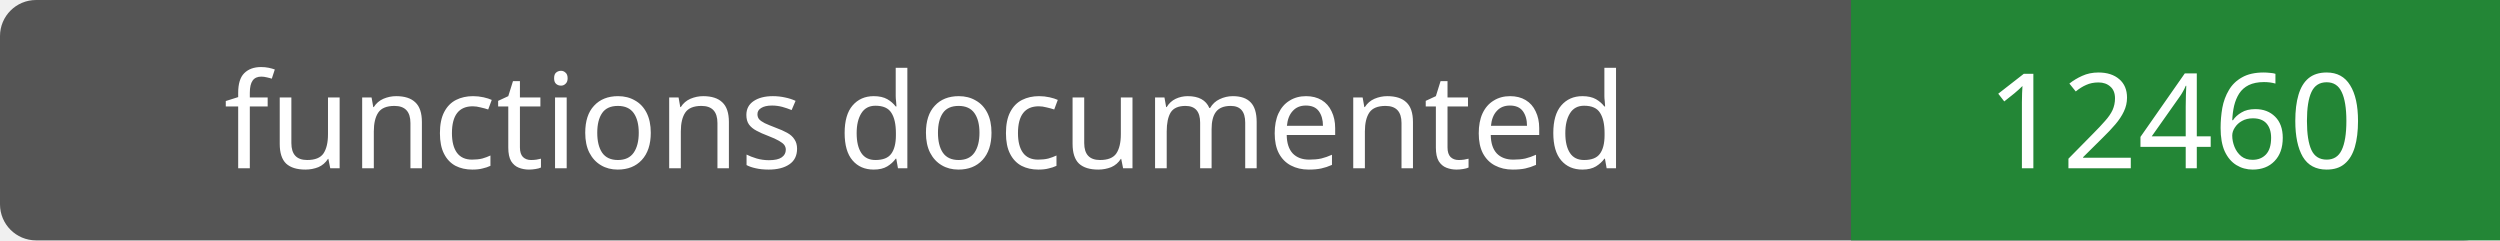
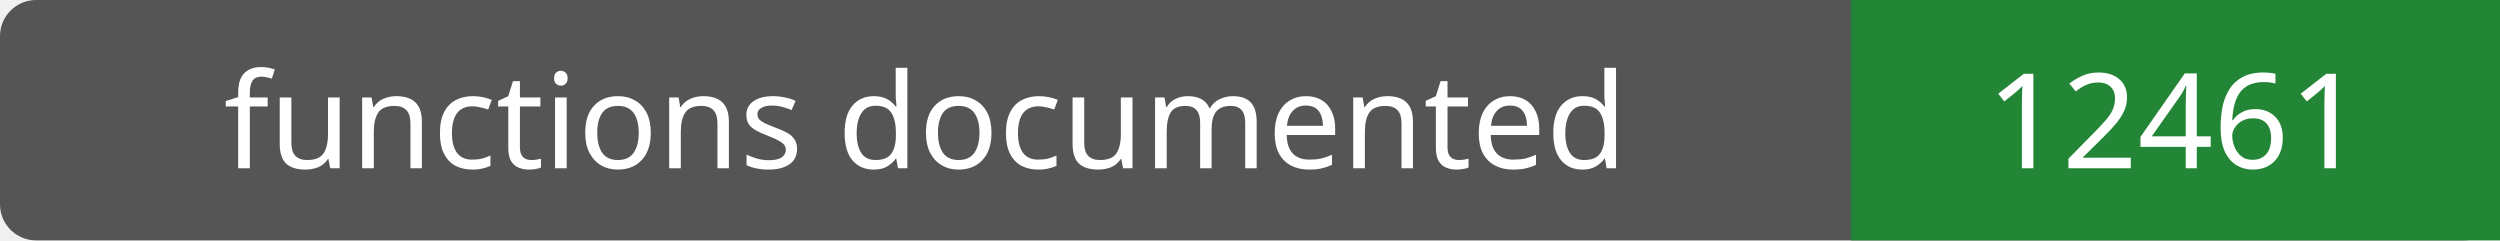
- <svg xmlns="http://www.w3.org/2000/svg" width="208" height="20" role="img" aria-label="functions documented: 12460">
+ <svg xmlns="http://www.w3.org/2000/svg" width="208" height="20" role="img" aria-label="functions documented: 12461">
  <rect width="208" height="20" rx="3" fill="#555" />
  <path fill="#238636" d="M154 0h54v20H154z" />
  <g fill="#fff" text-anchor="middle" font-family="Verdana,sans-serif" font-size="11">
    <text x="77.0" y="14">functions documented</text>
-     <text x="181.0" y="14">12460</text>
+     <text x="181.0" y="14">12461</text>
  </g>
</svg>
